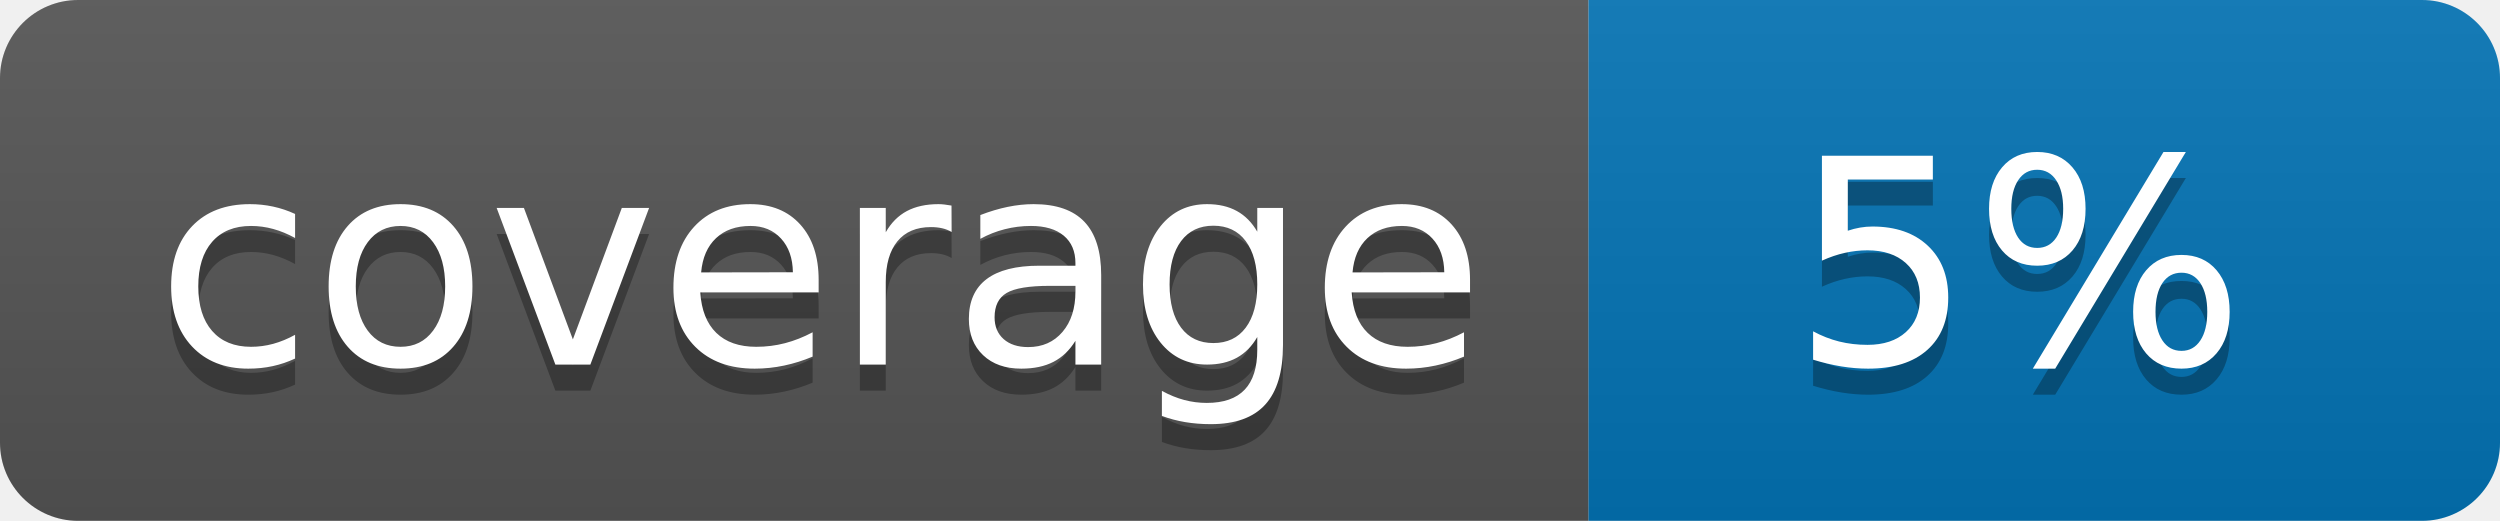
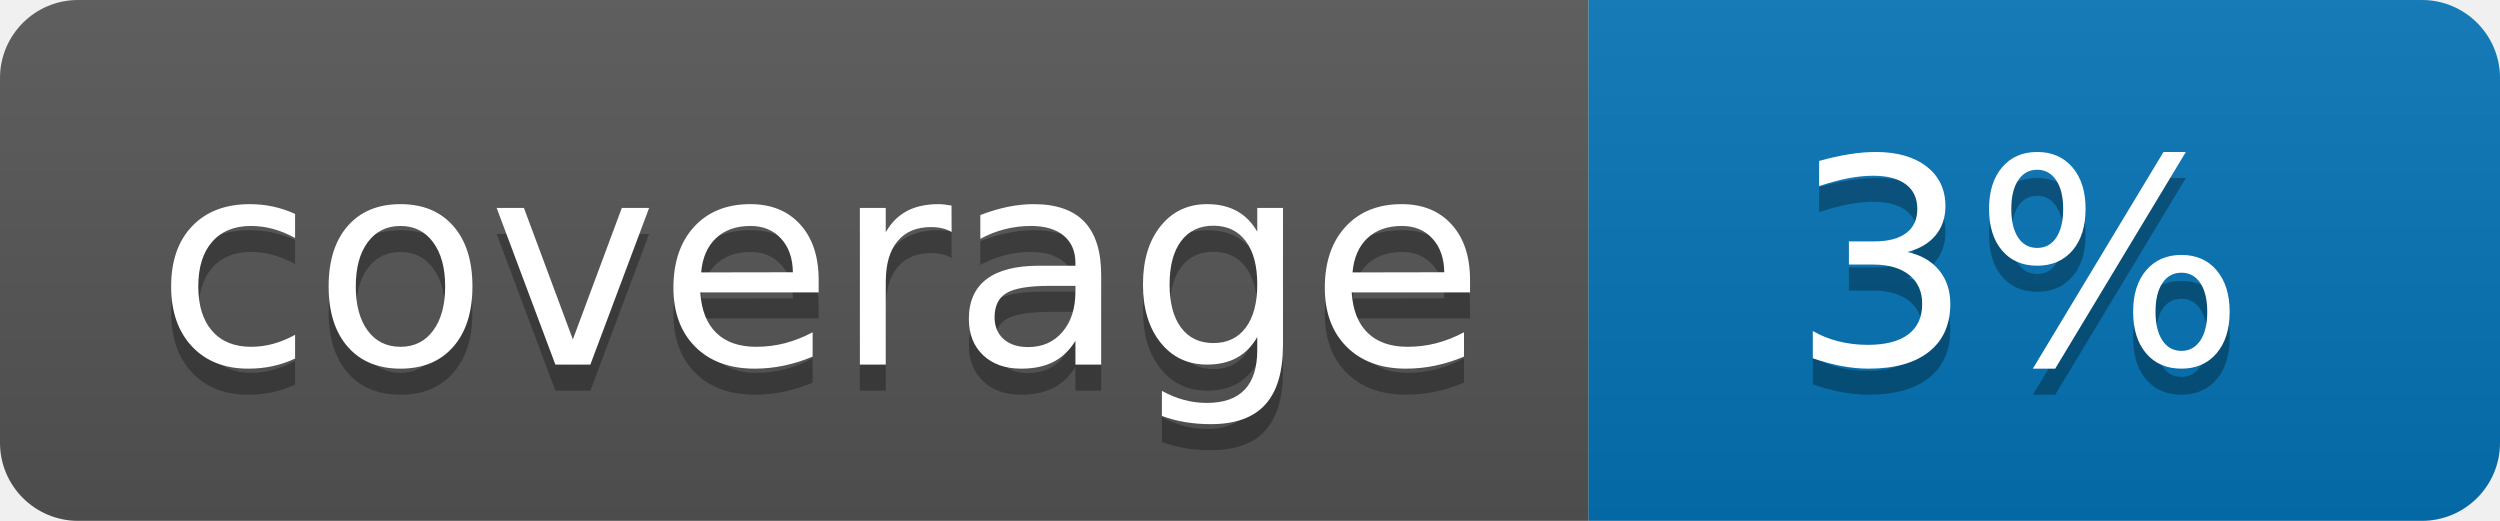
<svg xmlns="http://www.w3.org/2000/svg" width="96" height="20">
  <linearGradient id="b" x2="0" y2="100%">
    <stop offset="0" stop-color="#bbb" stop-opacity=".1" />
    <stop offset="1" stop-opacity=".1" />
  </linearGradient>
  <clipPath id="a">
    <rect width="96" height="20" rx="3" fill="#fff" />
  </clipPath>
  <g clip-path="url(#a)">
    <path fill="#555" d="M0 0h61v20H0z" />
    <path fill="#0374B5" d="M61 0h35v20H61z" />
    <path fill="url(#b)" d="M0 0h96v20H0z" />
  </g>
  <g fill="#fff" text-anchor="middle" font-family="DejaVu Sans,Verdana,Geneva,sans-serif" font-size="110">
    <text x="315" y="150" fill="#010101" fill-opacity=".3" transform="scale(.1)" textLength="510">coverage</text>
    <text x="315" y="140" transform="scale(.1)" textLength="510">coverage</text>
-     <text x="775" y="150" fill="#010101" fill-opacity=".3" transform="scale(.1)" textLength="250">5%</text>
-     <text x="775" y="140" transform="scale(.1)" textLength="250">5%</text>
+     <text x="775" y="150" fill="#010101" fill-opacity=".3" transform="scale(.1)" textLength="250">3%</text>
+     <text x="775" y="140" transform="scale(.1)" textLength="250">3%</text>
  </g>
</svg>
